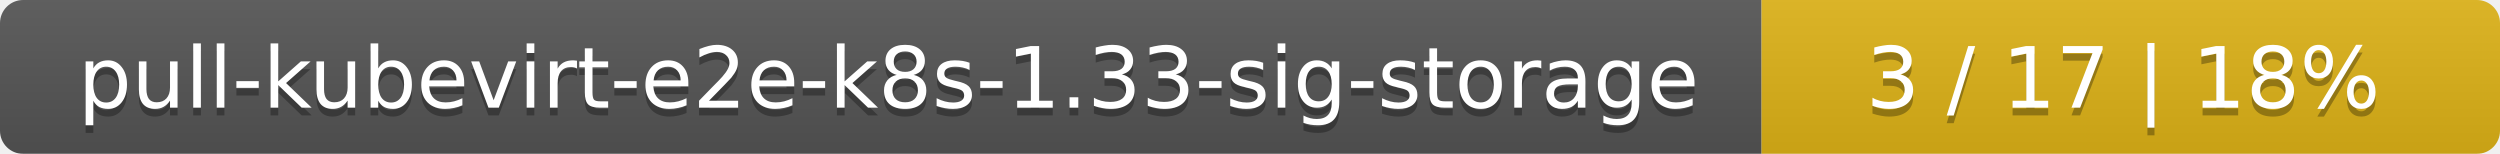
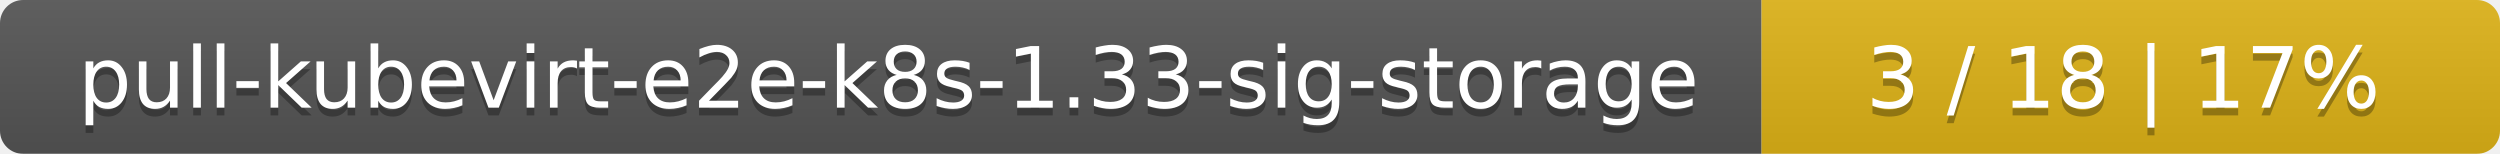
<svg xmlns="http://www.w3.org/2000/svg" width="325" height="20">
  <linearGradient id="smooth" x2="0" y2="100%">
    <stop offset="0" stop-color="#bbb" stop-opacity=".1" />
    <stop offset="1" stop-opacity=".1" />
  </linearGradient>
  <mask id="round">
    <rect width="325" height="20" rx="3" fill="#fff" />
  </mask>
  <g mask="url(#round)">
    <rect width="229" height="20" fill="#555" />
    <rect x="229" width="96" height="20" fill="#dfb317" />
    <rect width="325" height="20" fill="url(#smooth)" />
  </g>
  <g fill="#fff" text-anchor="middle" font-family="DejaVu Sans,Verdana,Geneva,sans-serif" font-size="11">
    <text x="115.5" y="15" fill="#010101" fill-opacity=".3">pull-kubevirt-e2e-k8s-1.33-sig-storage</text>
    <text x="115.5" y="14">pull-kubevirt-e2e-k8s-1.33-sig-storage</text>
-     <text x="276" y="15" fill="#010101" fill-opacity=".3">3 / 17    |    18%</text>
-     <text x="276" y="14">3 / 17    |    18%</text>
+     <text x="276" y="15" fill="#010101" fill-opacity=".3">3 / 18    |    17%</text>
+     <text x="276" y="14">3 / 18    |    17%</text>
  </g>
</svg>
